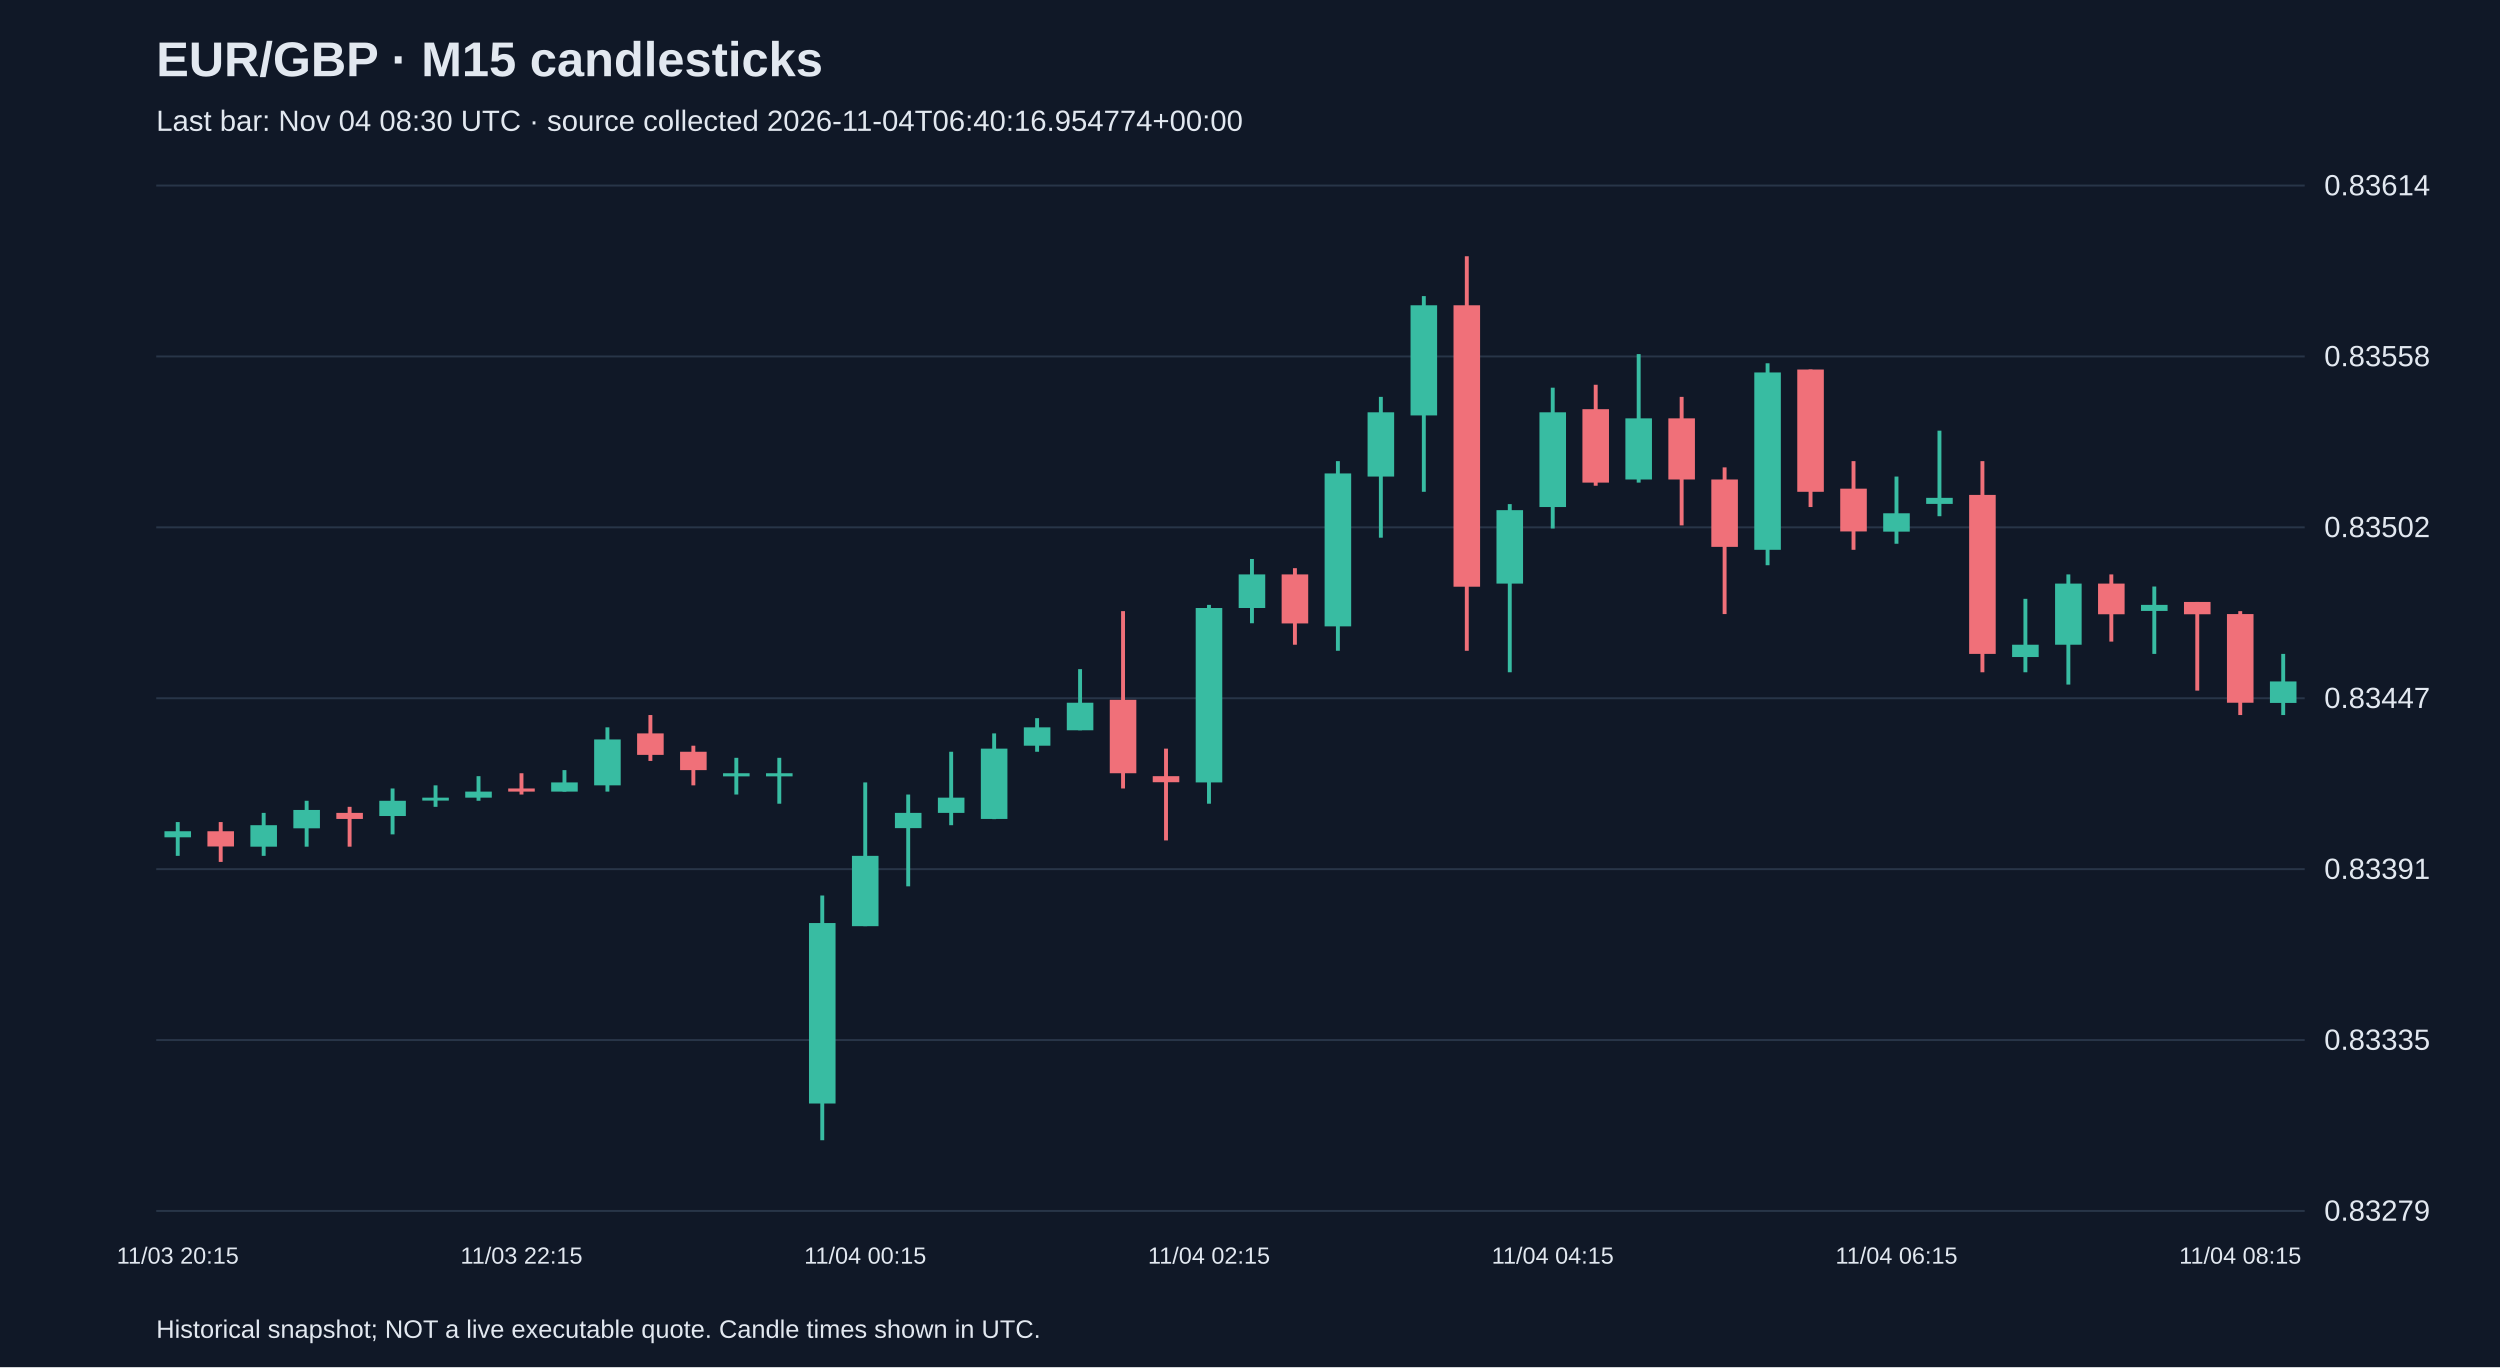
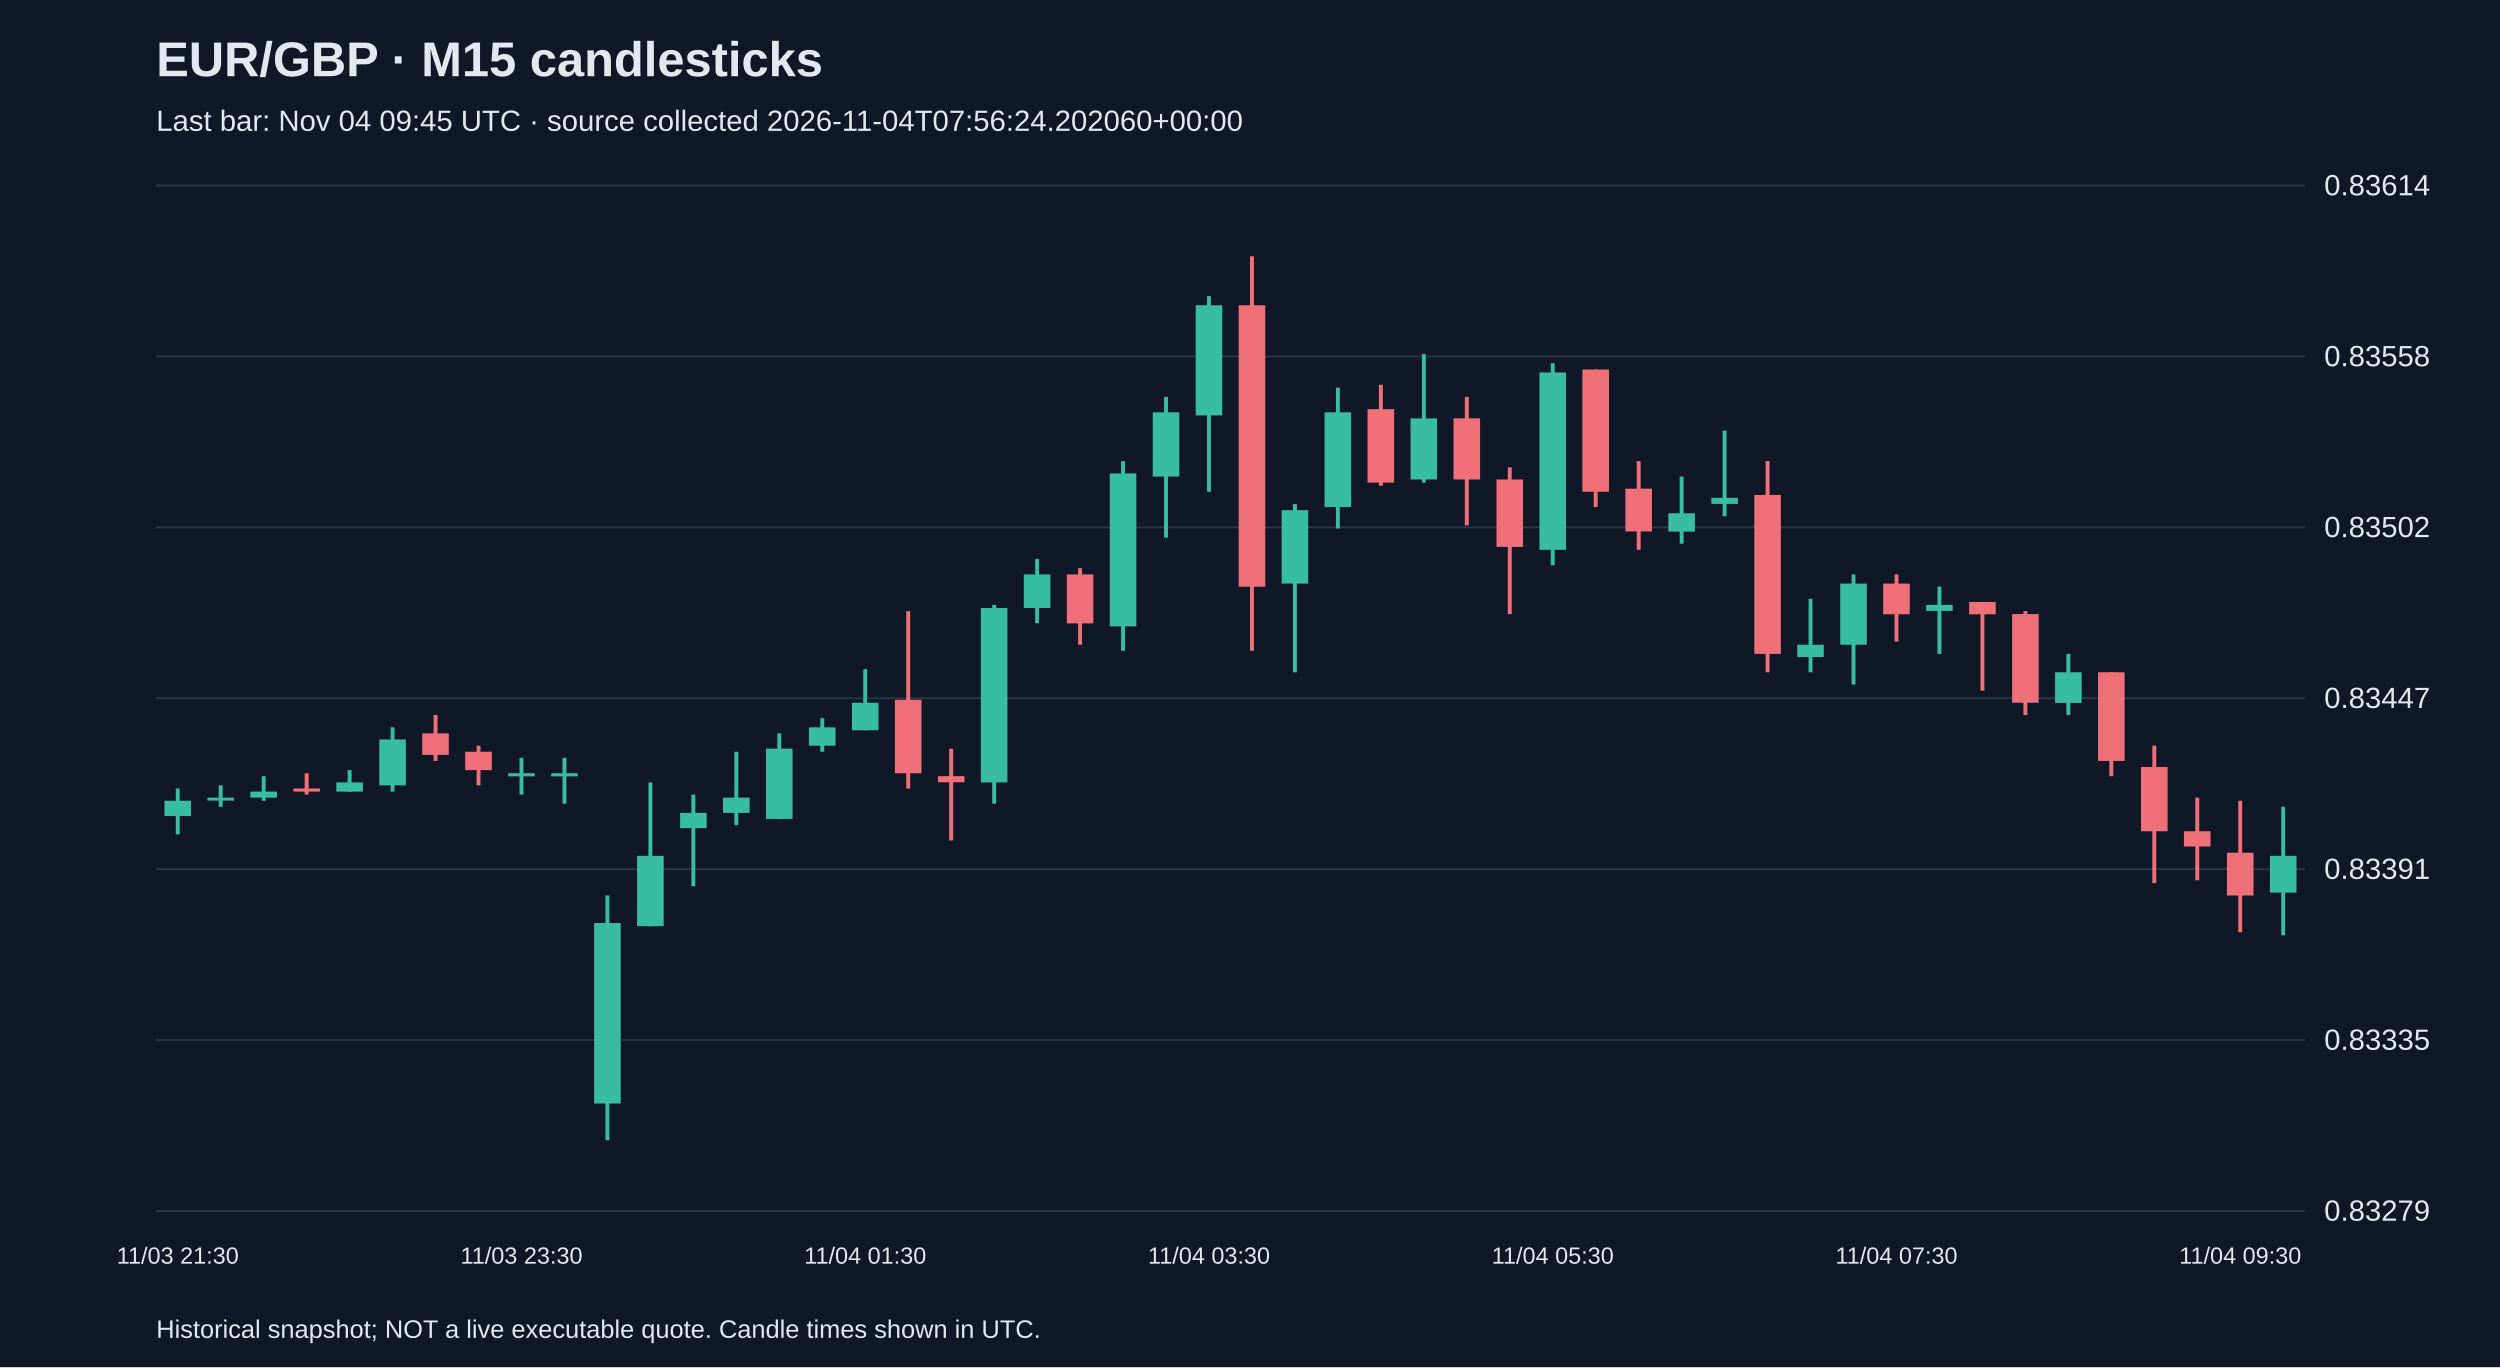
<svg xmlns="http://www.w3.org/2000/svg" viewBox="0 0 1280 700">
  <rect width="100%" height="100%" fill="#101827" />
  <style>text{font-family:Arial,sans-serif;fill:#e2e8f0}</style>
  <text x="80" y="39" font-size="25" font-weight="bold">EUR/GBP · M15 candlesticks</text>
-   <text x="80" y="67" font-size="15" fill="#a6b1c5">Last bar: Nov 04 08:30 UTC · source collected 2026-11-04T06:40:16.954774+00:00</text>
+   <text x="80" y="67" font-size="15" fill="#a6b1c5">Last bar: Nov 04 09:45 UTC · source collected 2026-11-04T07:56:24.202060+00:00</text>
  <line x1="80" y1="620.0" x2="1180" y2="620.0" stroke="#283548" />
  <text x="1190" y="625.0" font-size="15">0.83279</text>
  <line x1="80" y1="532.5" x2="1180" y2="532.5" stroke="#283548" />
  <text x="1190" y="537.5" font-size="15">0.83335</text>
  <line x1="80" y1="445.0" x2="1180" y2="445.0" stroke="#283548" />
  <text x="1190" y="450.0" font-size="15">0.83391</text>
  <line x1="80" y1="357.5" x2="1180" y2="357.5" stroke="#283548" />
  <text x="1190" y="362.5" font-size="15">0.83447</text>
  <line x1="80" y1="270.0" x2="1180" y2="270.0" stroke="#283548" />
  <text x="1190" y="275.0" font-size="15">0.83502</text>
  <line x1="80" y1="182.5" x2="1180" y2="182.5" stroke="#283548" />
  <text x="1190" y="187.5" font-size="15">0.83558</text>
  <line x1="80" y1="95.0" x2="1180" y2="95.0" stroke="#283548" />
  <text x="1190" y="100.0" font-size="15">0.83614</text>
-   <line x1="91.0" y1="420.9" x2="91.0" y2="438.2" stroke="#38bca2" stroke-width="2" />
-   <rect x="84.2" y="425.6" width="13.6" height="3.1" fill="#38bca2" />
-   <text x="91.0" y="647" text-anchor="middle" font-size="12">11/03 20:15</text>
-   <line x1="113.0" y1="420.9" x2="113.0" y2="441.3" stroke="#f07079" stroke-width="2" />
-   <rect x="106.2" y="425.6" width="13.6" height="7.8" fill="#f07079" />
-   <line x1="135.0" y1="416.2" x2="135.0" y2="438.2" stroke="#38bca2" stroke-width="2" />
-   <rect x="128.2" y="422.5" width="13.6" height="11.0" fill="#38bca2" />
-   <line x1="157.0" y1="410.0" x2="157.0" y2="433.5" stroke="#38bca2" stroke-width="2" />
-   <rect x="150.2" y="414.7" width="13.6" height="9.4" fill="#38bca2" />
-   <line x1="179.0" y1="413.1" x2="179.0" y2="433.5" stroke="#f07079" stroke-width="2" />
-   <rect x="172.2" y="416.2" width="13.6" height="3.1" fill="#f07079" />
-   <line x1="201.0" y1="403.7" x2="201.0" y2="427.2" stroke="#38bca2" stroke-width="2" />
-   <rect x="194.2" y="410.0" width="13.6" height="7.8" fill="#38bca2" />
-   <line x1="223.0" y1="402.1" x2="223.0" y2="413.1" stroke="#38bca2" stroke-width="2" />
-   <rect x="216.2" y="408.4" width="13.6" height="1.5" fill="#38bca2" />
-   <line x1="245.0" y1="397.4" x2="245.0" y2="410.0" stroke="#38bca2" stroke-width="2" />
-   <rect x="238.2" y="405.3" width="13.6" height="3.1" fill="#38bca2" />
-   <line x1="267.0" y1="395.9" x2="267.0" y2="406.8" stroke="#f07079" stroke-width="2" />
-   <rect x="260.2" y="403.7" width="13.6" height="1.6" fill="#f07079" />
-   <text x="267.0" y="647" text-anchor="middle" font-size="12">11/03 22:15</text>
-   <line x1="289.0" y1="394.3" x2="289.0" y2="405.3" stroke="#38bca2" stroke-width="2" />
-   <rect x="282.2" y="400.6" width="13.6" height="4.7" fill="#38bca2" />
-   <line x1="311.0" y1="372.4" x2="311.0" y2="405.3" stroke="#38bca2" stroke-width="2" />
-   <rect x="304.2" y="378.6" width="13.6" height="23.5" fill="#38bca2" />
-   <line x1="333.0" y1="366.1" x2="333.0" y2="389.6" stroke="#f07079" stroke-width="2" />
-   <rect x="326.2" y="375.5" width="13.6" height="11.0" fill="#f07079" />
-   <line x1="355.0" y1="381.8" x2="355.0" y2="402.1" stroke="#f07079" stroke-width="2" />
-   <rect x="348.2" y="384.9" width="13.6" height="9.4" fill="#f07079" />
-   <line x1="377.0" y1="388.0" x2="377.0" y2="406.8" stroke="#38bca2" stroke-width="2" />
-   <rect x="370.2" y="395.9" width="13.6" height="1.6" fill="#38bca2" />
-   <line x1="399.0" y1="388.0" x2="399.0" y2="411.5" stroke="#38bca2" stroke-width="2" />
-   <rect x="392.2" y="395.9" width="13.6" height="1.6" fill="#38bca2" />
-   <line x1="421.0" y1="458.5" x2="421.0" y2="583.8" stroke="#38bca2" stroke-width="2" />
-   <rect x="414.2" y="472.6" width="13.6" height="92.4" fill="#38bca2" />
-   <line x1="443.0" y1="400.6" x2="443.0" y2="474.2" stroke="#38bca2" stroke-width="2" />
-   <rect x="436.2" y="438.2" width="13.6" height="36.0" fill="#38bca2" />
-   <text x="443.0" y="647" text-anchor="middle" font-size="12">11/04 00:15</text>
-   <line x1="465.0" y1="406.8" x2="465.0" y2="453.8" stroke="#38bca2" stroke-width="2" />
-   <rect x="458.2" y="416.2" width="13.6" height="7.8" fill="#38bca2" />
-   <line x1="487.0" y1="384.9" x2="487.0" y2="422.5" stroke="#38bca2" stroke-width="2" />
-   <rect x="480.2" y="408.4" width="13.6" height="7.8" fill="#38bca2" />
-   <line x1="509.0" y1="375.5" x2="509.0" y2="419.4" stroke="#38bca2" stroke-width="2" />
-   <rect x="502.2" y="383.3" width="13.6" height="36.0" fill="#38bca2" />
-   <line x1="531.0" y1="367.7" x2="531.0" y2="384.9" stroke="#38bca2" stroke-width="2" />
-   <rect x="524.2" y="372.4" width="13.6" height="9.4" fill="#38bca2" />
-   <line x1="553.0" y1="342.6" x2="553.0" y2="373.9" stroke="#38bca2" stroke-width="2" />
-   <rect x="546.2" y="359.8" width="13.6" height="14.1" fill="#38bca2" />
-   <line x1="575.0" y1="312.9" x2="575.0" y2="403.7" stroke="#f07079" stroke-width="2" />
-   <rect x="568.2" y="358.3" width="13.6" height="37.6" fill="#f07079" />
-   <line x1="597.0" y1="383.3" x2="597.0" y2="430.3" stroke="#f07079" stroke-width="2" />
-   <rect x="590.2" y="397.4" width="13.6" height="3.1" fill="#f07079" />
-   <line x1="619.0" y1="309.7" x2="619.0" y2="411.5" stroke="#38bca2" stroke-width="2" />
-   <rect x="612.2" y="311.3" width="13.6" height="89.3" fill="#38bca2" />
-   <text x="619.0" y="647" text-anchor="middle" font-size="12">11/04 02:15</text>
-   <line x1="641.0" y1="286.2" x2="641.0" y2="319.1" stroke="#38bca2" stroke-width="2" />
-   <rect x="634.2" y="294.1" width="13.6" height="17.2" fill="#38bca2" />
-   <line x1="663.0" y1="290.9" x2="663.0" y2="330.1" stroke="#f07079" stroke-width="2" />
-   <rect x="656.2" y="294.1" width="13.6" height="25.1" fill="#f07079" />
-   <line x1="685.0" y1="236.1" x2="685.0" y2="333.2" stroke="#38bca2" stroke-width="2" />
-   <rect x="678.2" y="242.4" width="13.6" height="78.3" fill="#38bca2" />
-   <line x1="707.0" y1="203.2" x2="707.0" y2="275.3" stroke="#38bca2" stroke-width="2" />
-   <rect x="700.2" y="211.1" width="13.6" height="32.9" fill="#38bca2" />
-   <line x1="729.0" y1="151.6" x2="729.0" y2="251.8" stroke="#38bca2" stroke-width="2" />
-   <rect x="722.2" y="156.3" width="13.6" height="56.4" fill="#38bca2" />
-   <line x1="751.0" y1="131.2" x2="751.0" y2="333.2" stroke="#f07079" stroke-width="2" />
-   <rect x="744.2" y="156.3" width="13.6" height="144.1" fill="#f07079" />
-   <line x1="773.0" y1="258.1" x2="773.0" y2="344.2" stroke="#38bca2" stroke-width="2" />
-   <rect x="766.2" y="261.2" width="13.6" height="37.6" fill="#38bca2" />
-   <line x1="795.0" y1="198.5" x2="795.0" y2="270.6" stroke="#38bca2" stroke-width="2" />
-   <rect x="788.2" y="211.1" width="13.6" height="48.5" fill="#38bca2" />
-   <text x="795.0" y="647" text-anchor="middle" font-size="12">11/04 04:15</text>
-   <line x1="817.0" y1="197.0" x2="817.0" y2="248.7" stroke="#f07079" stroke-width="2" />
-   <rect x="810.2" y="209.5" width="13.6" height="37.6" fill="#f07079" />
-   <line x1="839.0" y1="181.3" x2="839.0" y2="247.1" stroke="#38bca2" stroke-width="2" />
-   <rect x="832.2" y="214.2" width="13.6" height="31.3" fill="#38bca2" />
-   <line x1="861.0" y1="203.2" x2="861.0" y2="269.0" stroke="#f07079" stroke-width="2" />
-   <rect x="854.2" y="214.2" width="13.6" height="31.3" fill="#f07079" />
-   <line x1="883.0" y1="239.3" x2="883.0" y2="314.4" stroke="#f07079" stroke-width="2" />
-   <rect x="876.2" y="245.5" width="13.6" height="34.5" fill="#f07079" />
-   <line x1="905.0" y1="186.0" x2="905.0" y2="289.4" stroke="#38bca2" stroke-width="2" />
-   <rect x="898.2" y="190.7" width="13.6" height="90.8" fill="#38bca2" />
-   <line x1="927.0" y1="189.2" x2="927.0" y2="259.6" stroke="#f07079" stroke-width="2" />
-   <rect x="920.2" y="189.2" width="13.6" height="62.6" fill="#f07079" />
-   <line x1="949.0" y1="236.1" x2="949.0" y2="281.5" stroke="#f07079" stroke-width="2" />
-   <rect x="942.2" y="250.2" width="13.6" height="21.9" fill="#f07079" />
-   <line x1="971.0" y1="244.0" x2="971.0" y2="278.4" stroke="#38bca2" stroke-width="2" />
-   <rect x="964.2" y="262.8" width="13.6" height="9.4" fill="#38bca2" />
-   <text x="971.0" y="647" text-anchor="middle" font-size="12">11/04 06:15</text>
-   <line x1="993.0" y1="220.5" x2="993.0" y2="264.3" stroke="#38bca2" stroke-width="2" />
-   <rect x="986.2" y="254.9" width="13.6" height="3.1" fill="#38bca2" />
-   <line x1="1015.0" y1="236.1" x2="1015.0" y2="344.2" stroke="#f07079" stroke-width="2" />
-   <rect x="1008.2" y="253.4" width="13.6" height="81.4" fill="#f07079" />
-   <line x1="1037.0" y1="306.6" x2="1037.0" y2="344.2" stroke="#38bca2" stroke-width="2" />
-   <rect x="1030.2" y="330.1" width="13.6" height="6.3" fill="#38bca2" />
-   <line x1="1059.0" y1="294.1" x2="1059.0" y2="350.5" stroke="#38bca2" stroke-width="2" />
-   <rect x="1052.2" y="298.8" width="13.6" height="31.3" fill="#38bca2" />
-   <line x1="1081.0" y1="294.1" x2="1081.0" y2="328.5" stroke="#f07079" stroke-width="2" />
-   <rect x="1074.2" y="298.8" width="13.6" height="15.7" fill="#f07079" />
-   <line x1="1103.0" y1="300.3" x2="1103.0" y2="334.8" stroke="#38bca2" stroke-width="2" />
-   <rect x="1096.2" y="309.7" width="13.6" height="3.1" fill="#38bca2" />
-   <line x1="1125.0" y1="308.2" x2="1125.0" y2="353.6" stroke="#f07079" stroke-width="2" />
-   <rect x="1118.2" y="308.2" width="13.6" height="6.3" fill="#f07079" />
-   <line x1="1147.0" y1="312.9" x2="1147.0" y2="366.1" stroke="#f07079" stroke-width="2" />
-   <rect x="1140.2" y="314.4" width="13.6" height="45.4" fill="#f07079" />
-   <text x="1147.0" y="647" text-anchor="middle" font-size="12">11/04 08:15</text>
-   <line x1="1169.0" y1="334.8" x2="1169.0" y2="366.1" stroke="#38bca2" stroke-width="2" />
-   <rect x="1162.2" y="348.9" width="13.6" height="11.0" fill="#38bca2" />
+   <line x1="91.0" y1="403.7" x2="91.0" y2="427.2" stroke="#38bca2" stroke-width="2" />
+   <rect x="84.2" y="410.0" width="13.6" height="7.8" fill="#38bca2" />
+   <text x="91.0" y="647" text-anchor="middle" font-size="12">11/03 21:30</text>
+   <line x1="113.0" y1="402.1" x2="113.0" y2="413.1" stroke="#38bca2" stroke-width="2" />
+   <rect x="106.2" y="408.4" width="13.6" height="1.5" fill="#38bca2" />
+   <line x1="135.0" y1="397.4" x2="135.0" y2="410.0" stroke="#38bca2" stroke-width="2" />
+   <rect x="128.2" y="405.3" width="13.6" height="3.1" fill="#38bca2" />
+   <line x1="157.0" y1="395.9" x2="157.0" y2="406.8" stroke="#f07079" stroke-width="2" />
+   <rect x="150.2" y="403.7" width="13.6" height="1.6" fill="#f07079" />
+   <line x1="179.0" y1="394.3" x2="179.0" y2="405.3" stroke="#38bca2" stroke-width="2" />
+   <rect x="172.2" y="400.6" width="13.6" height="4.7" fill="#38bca2" />
+   <line x1="201.0" y1="372.4" x2="201.0" y2="405.3" stroke="#38bca2" stroke-width="2" />
+   <rect x="194.2" y="378.6" width="13.6" height="23.5" fill="#38bca2" />
+   <line x1="223.0" y1="366.1" x2="223.0" y2="389.6" stroke="#f07079" stroke-width="2" />
+   <rect x="216.2" y="375.5" width="13.6" height="11.0" fill="#f07079" />
+   <line x1="245.0" y1="381.8" x2="245.0" y2="402.1" stroke="#f07079" stroke-width="2" />
+   <rect x="238.2" y="384.9" width="13.6" height="9.4" fill="#f07079" />
+   <line x1="267.0" y1="388.0" x2="267.0" y2="406.8" stroke="#38bca2" stroke-width="2" />
+   <rect x="260.2" y="395.9" width="13.6" height="1.6" fill="#38bca2" />
+   <text x="267.0" y="647" text-anchor="middle" font-size="12">11/03 23:30</text>
+   <line x1="289.0" y1="388.0" x2="289.0" y2="411.5" stroke="#38bca2" stroke-width="2" />
+   <rect x="282.2" y="395.9" width="13.6" height="1.6" fill="#38bca2" />
+   <line x1="311.0" y1="458.5" x2="311.0" y2="583.8" stroke="#38bca2" stroke-width="2" />
+   <rect x="304.2" y="472.6" width="13.6" height="92.4" fill="#38bca2" />
+   <line x1="333.0" y1="400.6" x2="333.0" y2="474.2" stroke="#38bca2" stroke-width="2" />
+   <rect x="326.2" y="438.2" width="13.6" height="36.0" fill="#38bca2" />
+   <line x1="355.0" y1="406.8" x2="355.0" y2="453.8" stroke="#38bca2" stroke-width="2" />
+   <rect x="348.2" y="416.2" width="13.6" height="7.8" fill="#38bca2" />
+   <line x1="377.0" y1="384.9" x2="377.0" y2="422.5" stroke="#38bca2" stroke-width="2" />
+   <rect x="370.2" y="408.4" width="13.6" height="7.8" fill="#38bca2" />
+   <line x1="399.0" y1="375.5" x2="399.0" y2="419.4" stroke="#38bca2" stroke-width="2" />
+   <rect x="392.2" y="383.3" width="13.6" height="36.0" fill="#38bca2" />
+   <line x1="421.0" y1="367.7" x2="421.0" y2="384.9" stroke="#38bca2" stroke-width="2" />
+   <rect x="414.2" y="372.4" width="13.6" height="9.4" fill="#38bca2" />
+   <line x1="443.0" y1="342.6" x2="443.0" y2="373.9" stroke="#38bca2" stroke-width="2" />
+   <rect x="436.2" y="359.8" width="13.6" height="14.1" fill="#38bca2" />
+   <text x="443.0" y="647" text-anchor="middle" font-size="12">11/04 01:30</text>
+   <line x1="465.0" y1="312.9" x2="465.0" y2="403.7" stroke="#f07079" stroke-width="2" />
+   <rect x="458.2" y="358.3" width="13.6" height="37.6" fill="#f07079" />
+   <line x1="487.0" y1="383.3" x2="487.0" y2="430.3" stroke="#f07079" stroke-width="2" />
+   <rect x="480.2" y="397.4" width="13.6" height="3.1" fill="#f07079" />
+   <line x1="509.0" y1="309.7" x2="509.0" y2="411.5" stroke="#38bca2" stroke-width="2" />
+   <rect x="502.2" y="311.3" width="13.6" height="89.3" fill="#38bca2" />
+   <line x1="531.0" y1="286.2" x2="531.0" y2="319.1" stroke="#38bca2" stroke-width="2" />
+   <rect x="524.2" y="294.1" width="13.6" height="17.2" fill="#38bca2" />
+   <line x1="553.0" y1="290.9" x2="553.0" y2="330.1" stroke="#f07079" stroke-width="2" />
+   <rect x="546.2" y="294.1" width="13.6" height="25.1" fill="#f07079" />
+   <line x1="575.0" y1="236.1" x2="575.0" y2="333.2" stroke="#38bca2" stroke-width="2" />
+   <rect x="568.2" y="242.4" width="13.6" height="78.3" fill="#38bca2" />
+   <line x1="597.0" y1="203.2" x2="597.0" y2="275.3" stroke="#38bca2" stroke-width="2" />
+   <rect x="590.2" y="211.1" width="13.6" height="32.9" fill="#38bca2" />
+   <line x1="619.0" y1="151.6" x2="619.0" y2="251.8" stroke="#38bca2" stroke-width="2" />
+   <rect x="612.2" y="156.3" width="13.6" height="56.4" fill="#38bca2" />
+   <text x="619.0" y="647" text-anchor="middle" font-size="12">11/04 03:30</text>
+   <line x1="641.0" y1="131.2" x2="641.0" y2="333.2" stroke="#f07079" stroke-width="2" />
+   <rect x="634.2" y="156.3" width="13.6" height="144.1" fill="#f07079" />
+   <line x1="663.0" y1="258.1" x2="663.0" y2="344.2" stroke="#38bca2" stroke-width="2" />
+   <rect x="656.2" y="261.2" width="13.6" height="37.6" fill="#38bca2" />
+   <line x1="685.0" y1="198.5" x2="685.0" y2="270.6" stroke="#38bca2" stroke-width="2" />
+   <rect x="678.2" y="211.1" width="13.6" height="48.5" fill="#38bca2" />
+   <line x1="707.0" y1="197.0" x2="707.0" y2="248.7" stroke="#f07079" stroke-width="2" />
+   <rect x="700.2" y="209.5" width="13.6" height="37.6" fill="#f07079" />
+   <line x1="729.0" y1="181.3" x2="729.0" y2="247.1" stroke="#38bca2" stroke-width="2" />
+   <rect x="722.2" y="214.2" width="13.6" height="31.3" fill="#38bca2" />
+   <line x1="751.0" y1="203.2" x2="751.0" y2="269.0" stroke="#f07079" stroke-width="2" />
+   <rect x="744.2" y="214.2" width="13.6" height="31.3" fill="#f07079" />
+   <line x1="773.0" y1="239.3" x2="773.0" y2="314.4" stroke="#f07079" stroke-width="2" />
+   <rect x="766.2" y="245.5" width="13.6" height="34.5" fill="#f07079" />
+   <line x1="795.0" y1="186.0" x2="795.0" y2="289.4" stroke="#38bca2" stroke-width="2" />
+   <rect x="788.2" y="190.7" width="13.6" height="90.8" fill="#38bca2" />
+   <text x="795.0" y="647" text-anchor="middle" font-size="12">11/04 05:30</text>
+   <line x1="817.0" y1="189.2" x2="817.0" y2="259.6" stroke="#f07079" stroke-width="2" />
+   <rect x="810.2" y="189.2" width="13.6" height="62.6" fill="#f07079" />
+   <line x1="839.0" y1="236.1" x2="839.0" y2="281.5" stroke="#f07079" stroke-width="2" />
+   <rect x="832.2" y="250.2" width="13.6" height="21.9" fill="#f07079" />
+   <line x1="861.0" y1="244.0" x2="861.0" y2="278.4" stroke="#38bca2" stroke-width="2" />
+   <rect x="854.2" y="262.8" width="13.6" height="9.4" fill="#38bca2" />
+   <line x1="883.0" y1="220.5" x2="883.0" y2="264.3" stroke="#38bca2" stroke-width="2" />
+   <rect x="876.2" y="254.9" width="13.6" height="3.1" fill="#38bca2" />
+   <line x1="905.0" y1="236.1" x2="905.0" y2="344.2" stroke="#f07079" stroke-width="2" />
+   <rect x="898.2" y="253.4" width="13.6" height="81.4" fill="#f07079" />
+   <line x1="927.0" y1="306.6" x2="927.0" y2="344.2" stroke="#38bca2" stroke-width="2" />
+   <rect x="920.2" y="330.1" width="13.6" height="6.3" fill="#38bca2" />
+   <line x1="949.0" y1="294.1" x2="949.0" y2="350.5" stroke="#38bca2" stroke-width="2" />
+   <rect x="942.2" y="298.8" width="13.6" height="31.3" fill="#38bca2" />
+   <line x1="971.0" y1="294.1" x2="971.0" y2="328.5" stroke="#f07079" stroke-width="2" />
+   <rect x="964.2" y="298.8" width="13.6" height="15.7" fill="#f07079" />
+   <text x="971.0" y="647" text-anchor="middle" font-size="12">11/04 07:30</text>
+   <line x1="993.0" y1="300.3" x2="993.0" y2="334.8" stroke="#38bca2" stroke-width="2" />
+   <rect x="986.2" y="309.7" width="13.6" height="3.1" fill="#38bca2" />
+   <line x1="1015.0" y1="308.2" x2="1015.0" y2="353.6" stroke="#f07079" stroke-width="2" />
+   <rect x="1008.2" y="308.2" width="13.6" height="6.3" fill="#f07079" />
+   <line x1="1037.0" y1="312.9" x2="1037.0" y2="366.1" stroke="#f07079" stroke-width="2" />
+   <rect x="1030.2" y="314.4" width="13.6" height="45.4" fill="#f07079" />
+   <line x1="1059.0" y1="334.8" x2="1059.0" y2="366.1" stroke="#38bca2" stroke-width="2" />
+   <rect x="1052.2" y="344.2" width="13.6" height="15.7" fill="#38bca2" />
+   <line x1="1081.0" y1="344.2" x2="1081.0" y2="397.4" stroke="#f07079" stroke-width="2" />
+   <rect x="1074.2" y="344.2" width="13.6" height="45.4" fill="#f07079" />
+   <line x1="1103.0" y1="381.8" x2="1103.0" y2="452.2" stroke="#f07079" stroke-width="2" />
+   <rect x="1096.2" y="392.7" width="13.6" height="32.9" fill="#f07079" />
+   <line x1="1125.0" y1="408.4" x2="1125.0" y2="450.7" stroke="#f07079" stroke-width="2" />
+   <rect x="1118.2" y="425.6" width="13.6" height="7.8" fill="#f07079" />
+   <line x1="1147.0" y1="410.0" x2="1147.0" y2="477.3" stroke="#f07079" stroke-width="2" />
+   <rect x="1140.2" y="436.6" width="13.6" height="21.9" fill="#f07079" />
+   <text x="1147.0" y="647" text-anchor="middle" font-size="12">11/04 09:30</text>
+   <line x1="1169.0" y1="413.1" x2="1169.0" y2="478.9" stroke="#38bca2" stroke-width="2" />
+   <rect x="1162.2" y="438.2" width="13.6" height="18.8" fill="#38bca2" />
  <text x="80" y="685" font-size="13">Historical snapshot; NOT a live executable quote. Candle times shown in UTC.</text>
</svg>
